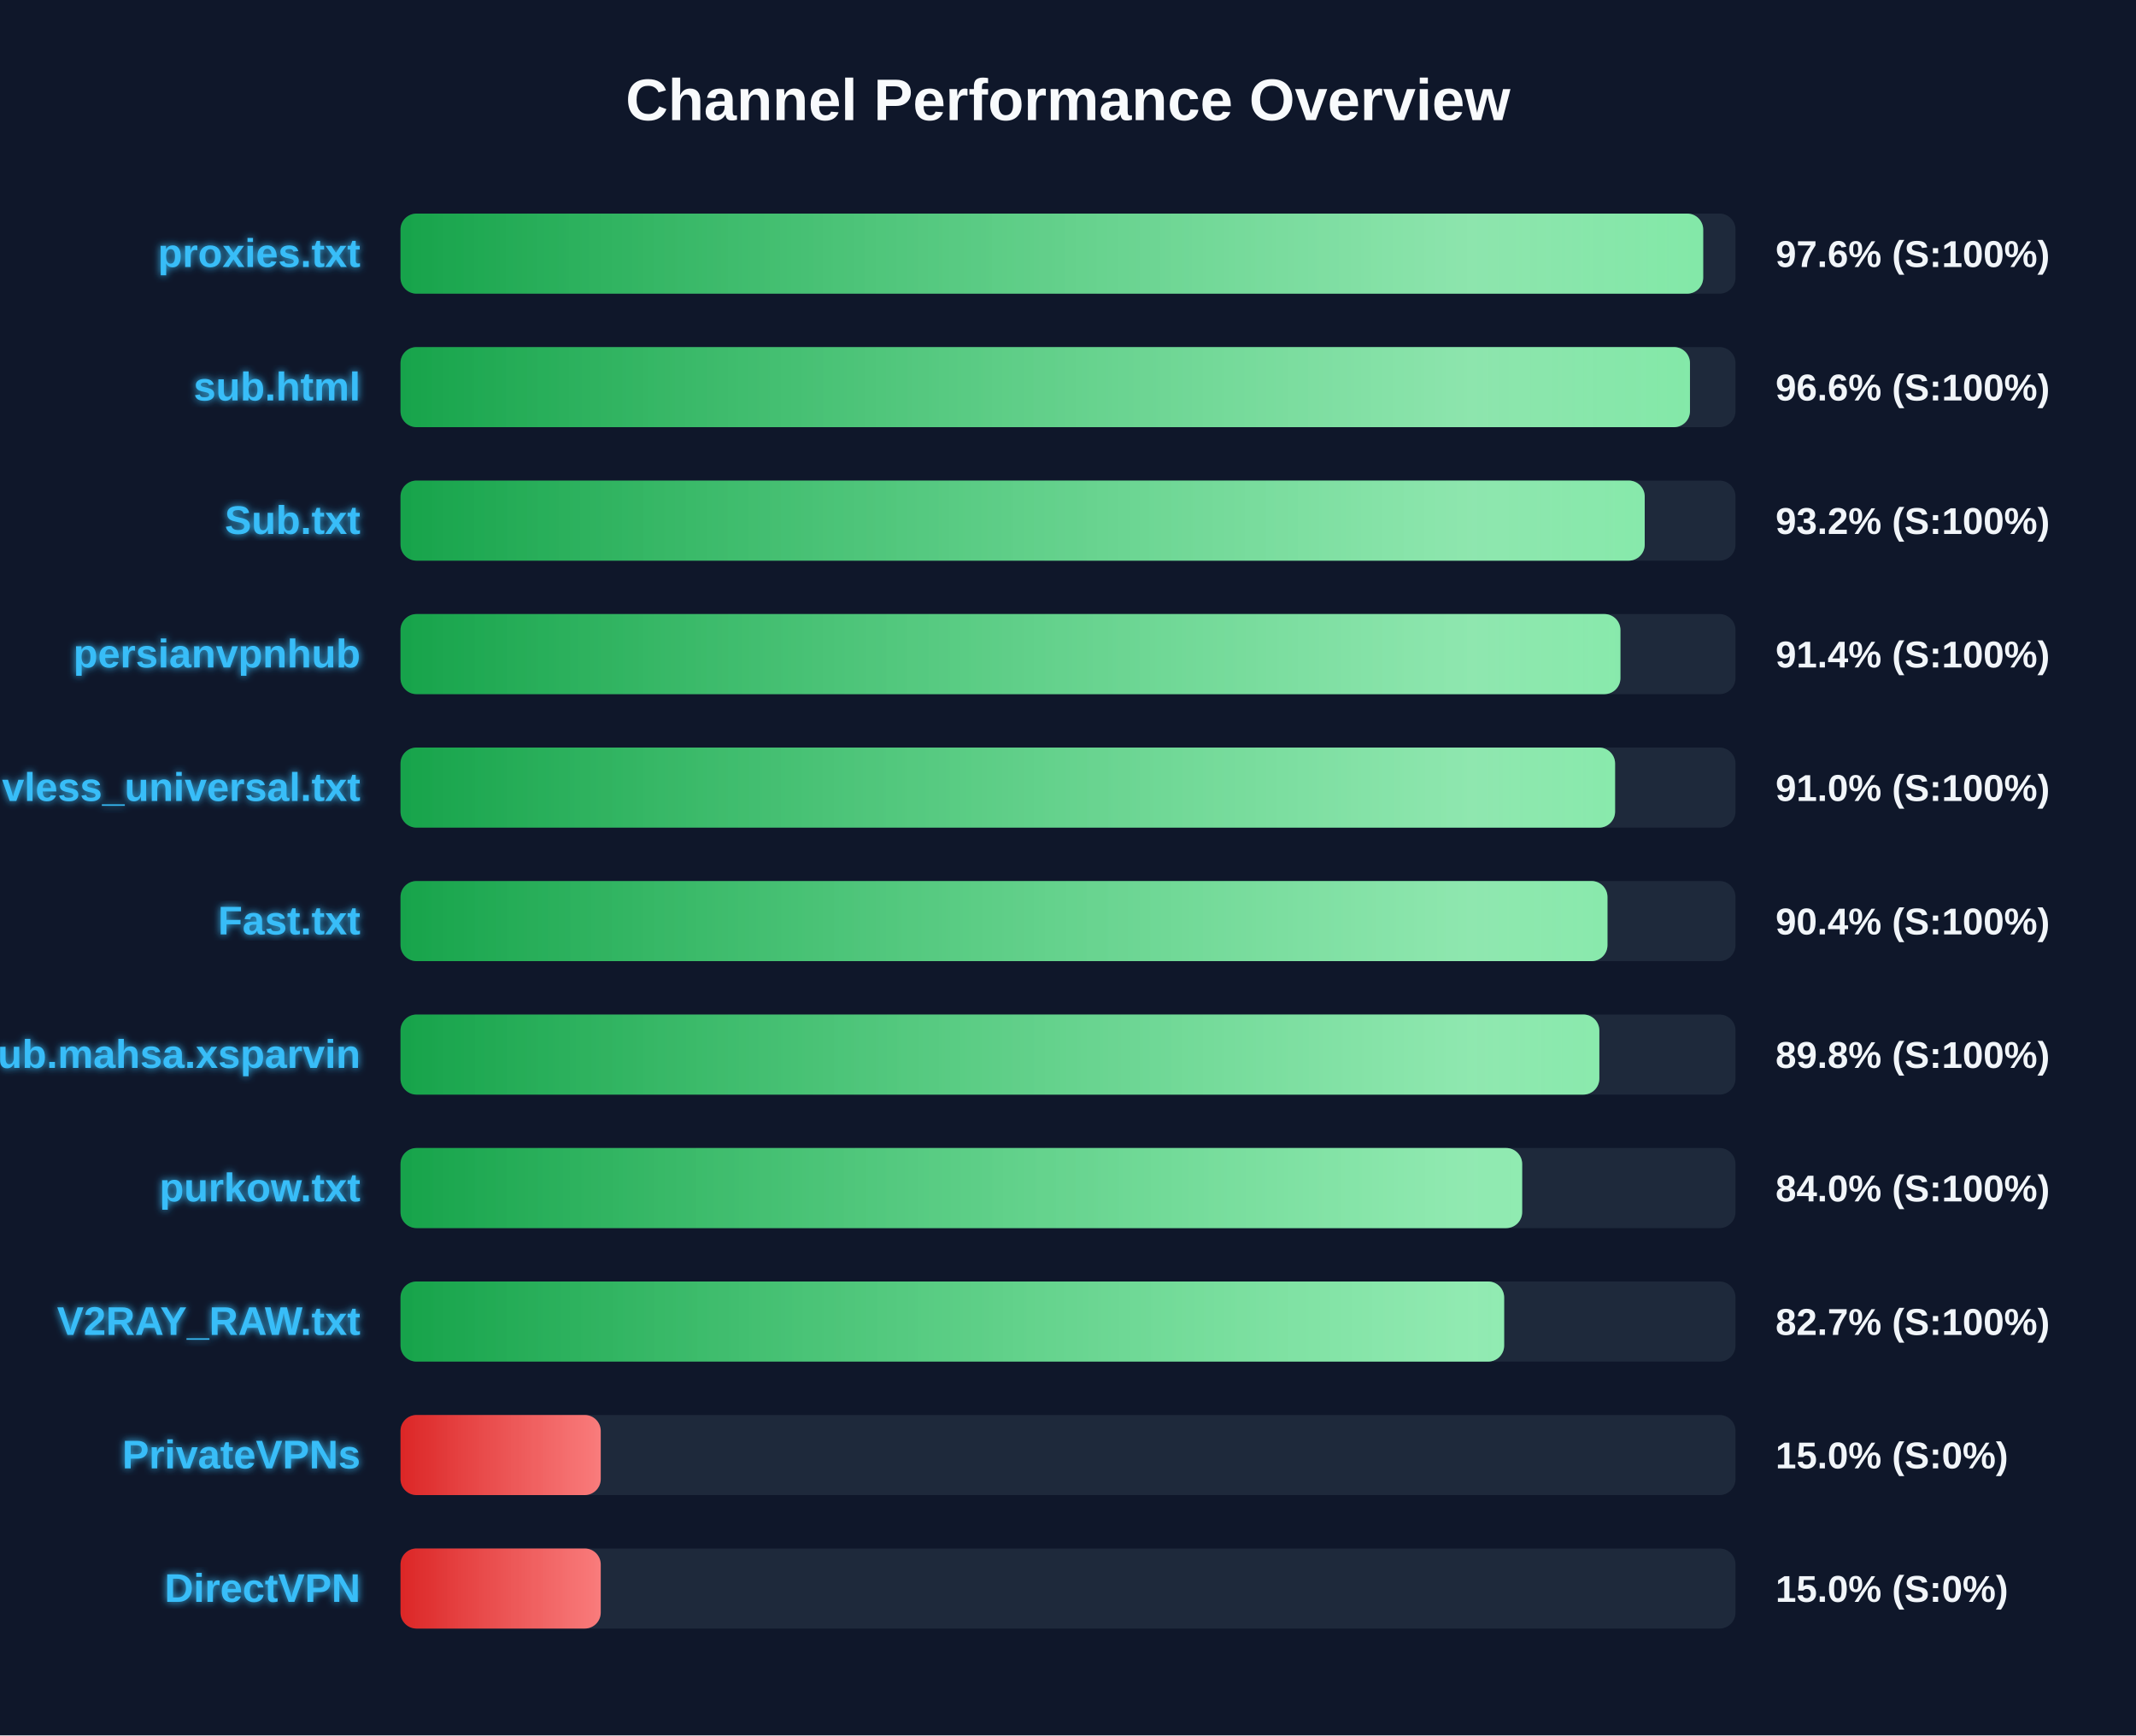
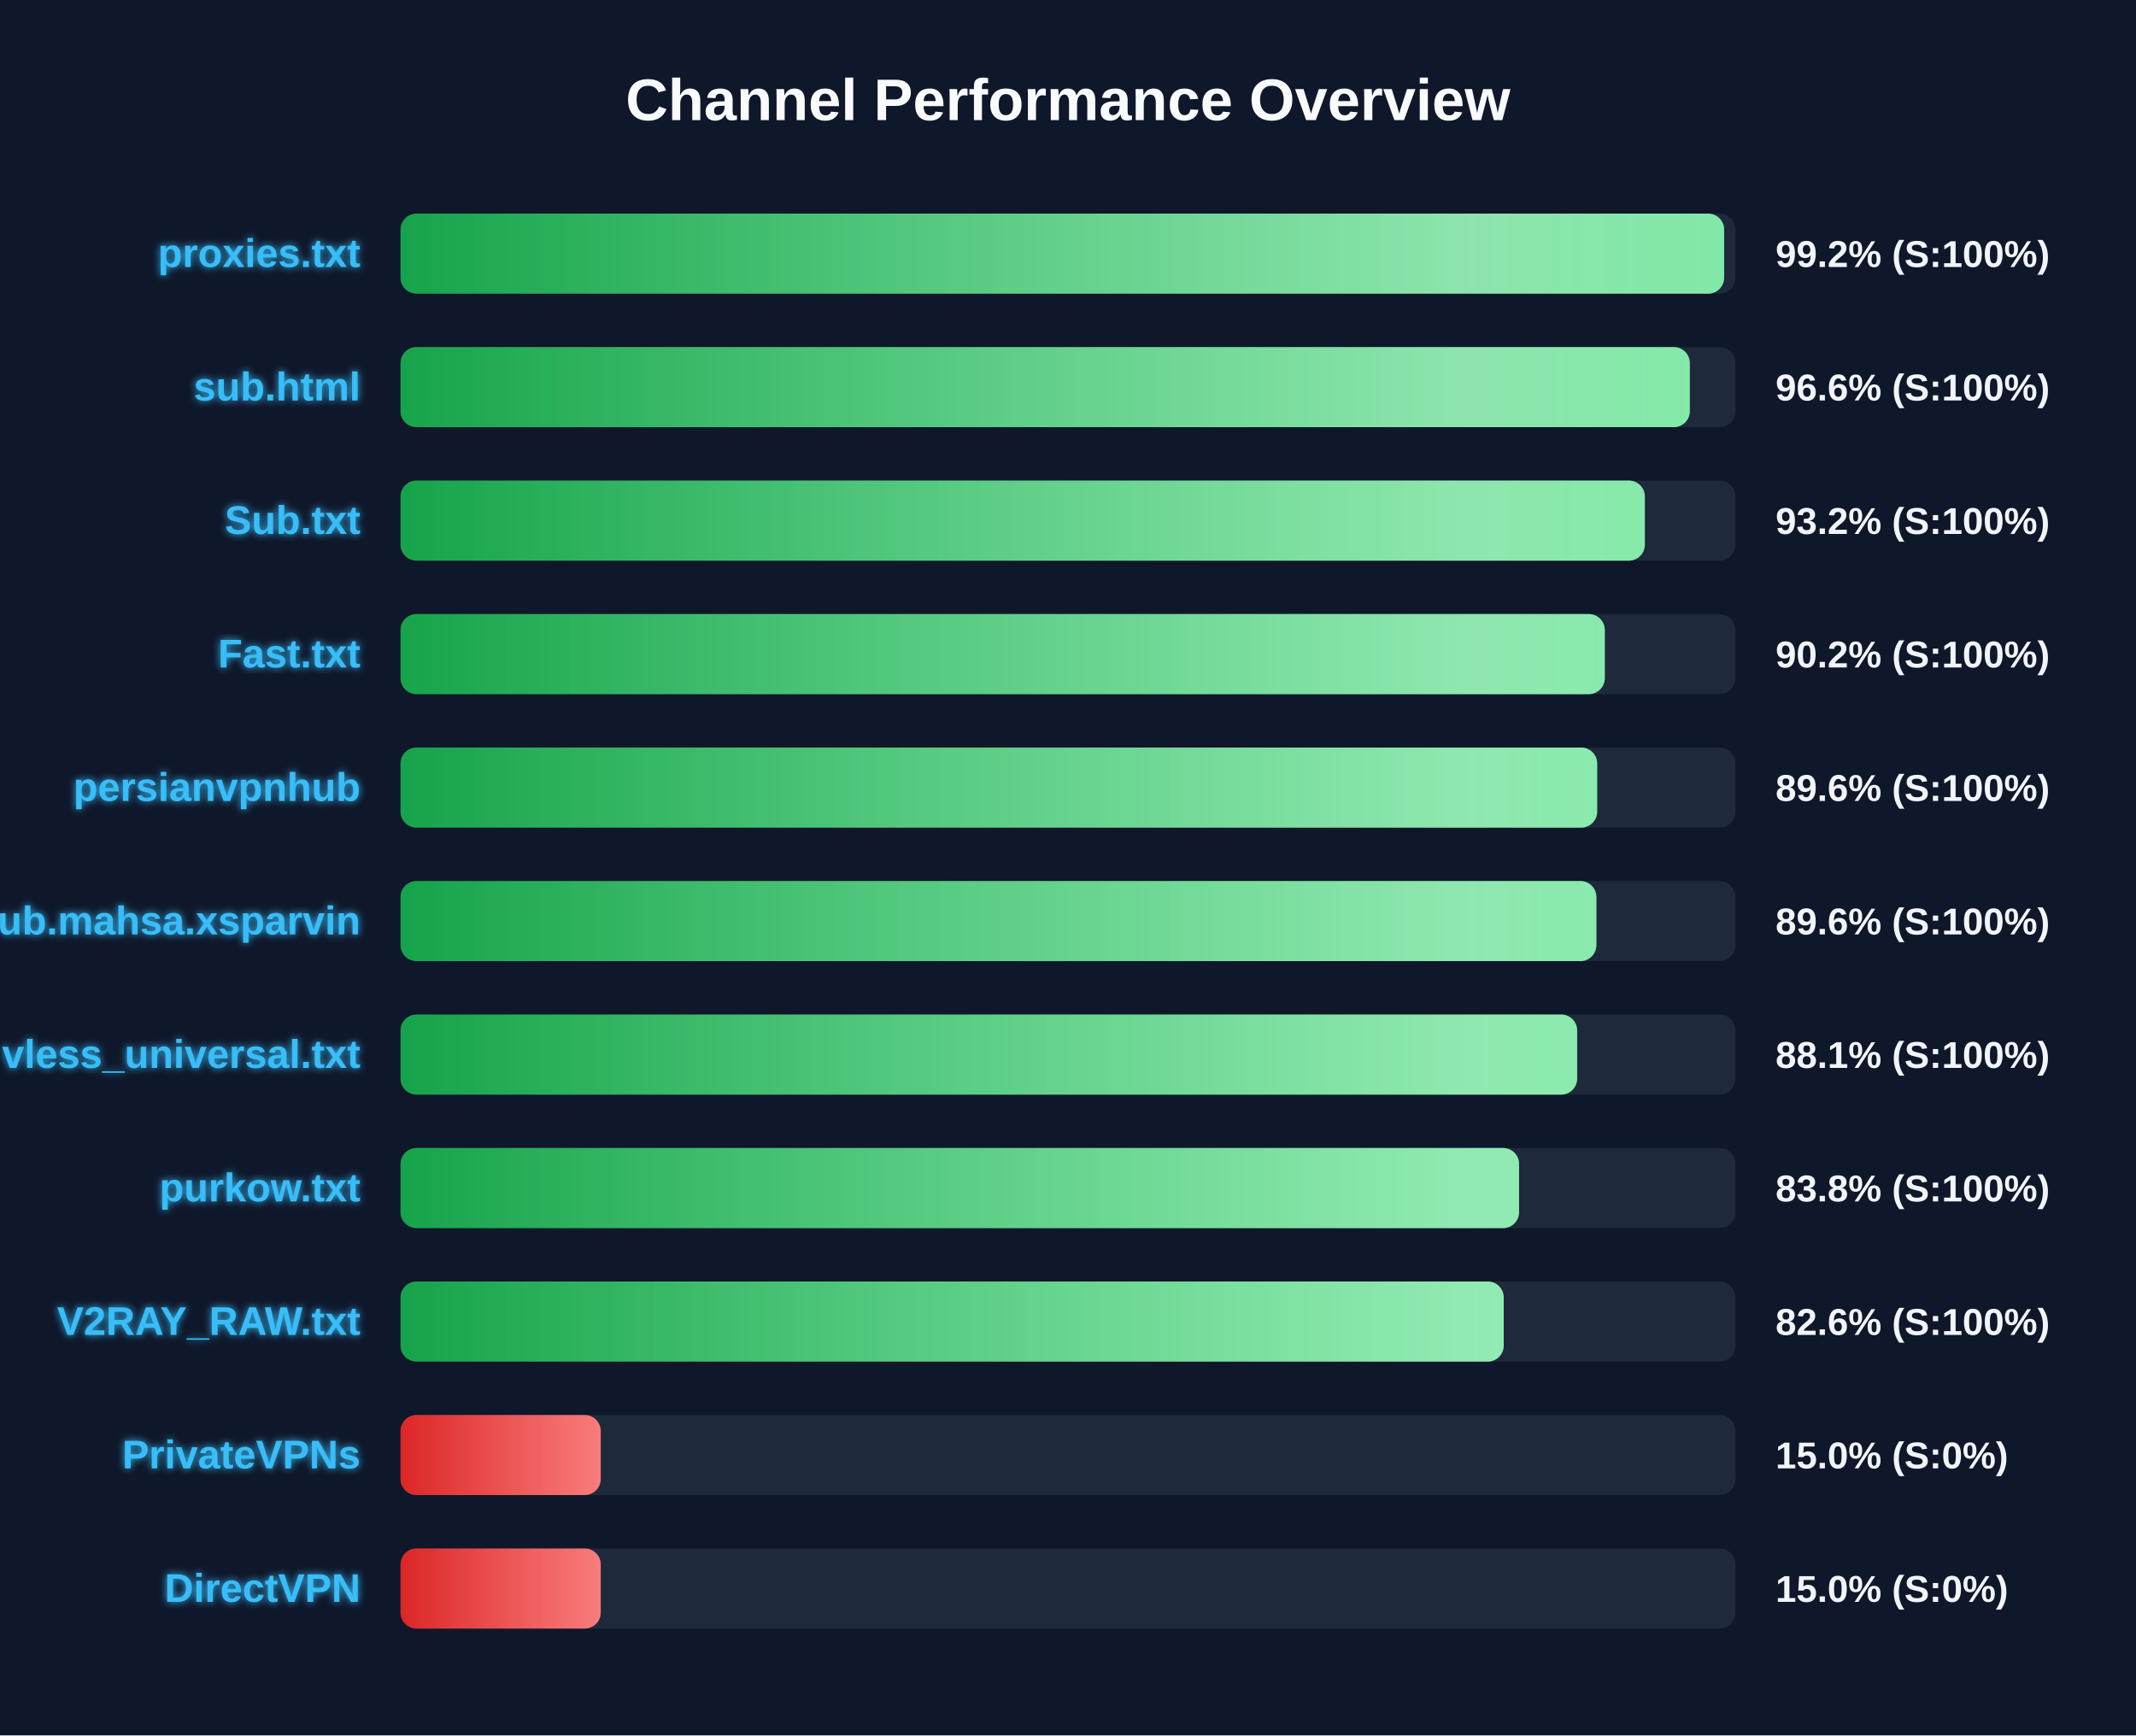
<svg xmlns="http://www.w3.org/2000/svg" width="800" height="650" version="1.1">
  <defs>
    <linearGradient id="grad-green" x1="0%" y1="0%" x2="100%" y2="0%">
      <stop offset="0%" stop-color="#16a34a" />
      <stop offset="100%" stop-color="#4ade80" />
    </linearGradient>
    <linearGradient id="grad-yellow" x1="0%" y1="0%" x2="100%" y2="0%">
      <stop offset="0%" stop-color="#ca8a04" />
      <stop offset="100%" stop-color="#fde047" />
    </linearGradient>
    <linearGradient id="grad-red" x1="0%" y1="0%" x2="100%" y2="0%">
      <stop offset="0%" stop-color="#dc2626" />
      <stop offset="100%" stop-color="#f87171" />
    </linearGradient>
    <linearGradient id="shimmer" x1="0%" y1="0%" x2="100%" y2="0%">
      <stop offset="0%" stop-color="rgba(255,255,255,0)" />
      <stop offset="50%" stop-color="rgba(255,255,255,0.4)" />
      <stop offset="100%" stop-color="rgba(255,255,255,0)" />
    </linearGradient>
    <filter id="glow" x="-20%" y="-20%" width="140%" height="140%">
      <feGaussianBlur stdDeviation="1.5" result="blur" />
      <feComposite in="SourceGraphic" in2="blur" operator="over" />
    </filter>
  </defs>
  <style>
        .bg-rect { fill: #0f172a; }
        .title { font: bold 22px 'Segoe UI', Arial, sans-serif; fill: #f8fafc; }
        .row { font: bold 15px 'Segoe UI', Arial, sans-serif; fill: #38bdf8; filter: url(#glow); }
        .score { font: bold 14px 'Segoe UI', Arial, sans-serif; fill: #f1f5f9; }
        @keyframes shimmer-anim {
            0% { transform: translateX(-100%); }
            100% { transform: translateX(200%); }
        }
        .shimmer-rect {
            animation: shimmer-anim 2.5s infinite linear;
        }
    </style>
  <rect width="100%" height="100%" class="bg-rect" />
  <text x="400" y="45" text-anchor="middle" class="title">Channel Performance Overview</text>
  <rect x="150" y="80" width="500" height="30" fill="#1e293b" rx="6" />
  <clipPath id="clip-0">
-     <rect x="150" y="80" width="487.9" height="30" rx="6" />
+     <rect x="150" y="80" width="495.75" height="30" rx="6" />
  </clipPath>
-   <rect x="150" y="80" width="487.9" height="30" fill="url(#grad-green)" rx="6" />
+   <rect x="150" y="80" width="495.75" height="30" fill="url(#grad-green)" rx="6" />
  <g clip-path="url(#clip-0)">
    <rect x="150" y="80" width="100%" height="30" fill="url(#shimmer)" class="shimmer-rect" />
  </g>
  <text x="135" y="100" text-anchor="end" class="row">proxies.txt</text>
-   <text x="665" y="100" text-anchor="start" class="score">97.6% (S:100%)</text>
+   <text x="665" y="100" text-anchor="start" class="score">99.2% (S:100%)</text>
  <rect x="150" y="130" width="500" height="30" fill="#1e293b" rx="6" />
  <clipPath id="clip-1">
-     <rect x="150" y="130" width="482.95" height="30" rx="6" />
+     <rect x="150" y="130" width="482.9" height="30" rx="6" />
  </clipPath>
-   <rect x="150" y="130" width="482.95" height="30" fill="url(#grad-green)" rx="6" />
+   <rect x="150" y="130" width="482.9" height="30" fill="url(#grad-green)" rx="6" />
  <g clip-path="url(#clip-1)">
    <rect x="150" y="130" width="100%" height="30" fill="url(#shimmer)" class="shimmer-rect" />
  </g>
  <text x="135" y="150" text-anchor="end" class="row">sub.html</text>
  <text x="665" y="150" text-anchor="start" class="score">96.6% (S:100%)</text>
  <rect x="150" y="180" width="500" height="30" fill="#1e293b" rx="6" />
  <clipPath id="clip-2">
-     <rect x="150" y="180" width="466.0" height="30" rx="6" />
+     <rect x="150" y="180" width="466.05" height="30" rx="6" />
  </clipPath>
-   <rect x="150" y="180" width="466.0" height="30" fill="url(#grad-green)" rx="6" />
+   <rect x="150" y="180" width="466.05" height="30" fill="url(#grad-green)" rx="6" />
  <g clip-path="url(#clip-2)">
    <rect x="150" y="180" width="100%" height="30" fill="url(#shimmer)" class="shimmer-rect" />
  </g>
  <text x="135" y="200" text-anchor="end" class="row">Sub.txt</text>
  <text x="665" y="200" text-anchor="start" class="score">93.2% (S:100%)</text>
  <rect x="150" y="230" width="500" height="30" fill="#1e293b" rx="6" />
  <clipPath id="clip-3">
-     <rect x="150" y="230" width="456.9" height="30" rx="6" />
+     <rect x="150" y="230" width="451.05" height="30" rx="6" />
  </clipPath>
-   <rect x="150" y="230" width="456.9" height="30" fill="url(#grad-green)" rx="6" />
+   <rect x="150" y="230" width="451.05" height="30" fill="url(#grad-green)" rx="6" />
  <g clip-path="url(#clip-3)">
    <rect x="150" y="230" width="100%" height="30" fill="url(#shimmer)" class="shimmer-rect" />
  </g>
-   <text x="135" y="250" text-anchor="end" class="row">persianvpnhub</text>
-   <text x="665" y="250" text-anchor="start" class="score">91.4% (S:100%)</text>
+   <text x="135" y="250" text-anchor="end" class="row">Fast.txt</text>
+   <text x="665" y="250" text-anchor="start" class="score">90.2% (S:100%)</text>
  <rect x="150" y="280" width="500" height="30" fill="#1e293b" rx="6" />
  <clipPath id="clip-4">
-     <rect x="150" y="280" width="454.9" height="30" rx="6" />
+     <rect x="150" y="280" width="448.2" height="30" rx="6" />
  </clipPath>
-   <rect x="150" y="280" width="454.9" height="30" fill="url(#grad-green)" rx="6" />
+   <rect x="150" y="280" width="448.2" height="30" fill="url(#grad-green)" rx="6" />
  <g clip-path="url(#clip-4)">
    <rect x="150" y="280" width="100%" height="30" fill="url(#shimmer)" class="shimmer-rect" />
  </g>
-   <text x="135" y="300" text-anchor="end" class="row">vless_universal.txt</text>
-   <text x="665" y="300" text-anchor="start" class="score">91.0% (S:100%)</text>
+   <text x="135" y="300" text-anchor="end" class="row">persianvpnhub</text>
+   <text x="665" y="300" text-anchor="start" class="score">89.6% (S:100%)</text>
  <rect x="150" y="330" width="500" height="30" fill="#1e293b" rx="6" />
  <clipPath id="clip-5">
-     <rect x="150" y="330" width="452.05" height="30" rx="6" />
+     <rect x="150" y="330" width="447.9" height="30" rx="6" />
  </clipPath>
-   <rect x="150" y="330" width="452.05" height="30" fill="url(#grad-green)" rx="6" />
+   <rect x="150" y="330" width="447.9" height="30" fill="url(#grad-green)" rx="6" />
  <g clip-path="url(#clip-5)">
    <rect x="150" y="330" width="100%" height="30" fill="url(#shimmer)" class="shimmer-rect" />
  </g>
-   <text x="135" y="350" text-anchor="end" class="row">Fast.txt</text>
-   <text x="665" y="350" text-anchor="start" class="score">90.4% (S:100%)</text>
+   <text x="135" y="350" text-anchor="end" class="row">Sub.mahsa.xsparvin</text>
+   <text x="665" y="350" text-anchor="start" class="score">89.6% (S:100%)</text>
  <rect x="150" y="380" width="500" height="30" fill="#1e293b" rx="6" />
  <clipPath id="clip-6">
-     <rect x="150" y="380" width="449.0" height="30" rx="6" />
+     <rect x="150" y="380" width="440.7" height="30" rx="6" />
  </clipPath>
-   <rect x="150" y="380" width="449.0" height="30" fill="url(#grad-green)" rx="6" />
+   <rect x="150" y="380" width="440.7" height="30" fill="url(#grad-green)" rx="6" />
  <g clip-path="url(#clip-6)">
    <rect x="150" y="380" width="100%" height="30" fill="url(#shimmer)" class="shimmer-rect" />
  </g>
-   <text x="135" y="400" text-anchor="end" class="row">Sub.mahsa.xsparvin</text>
-   <text x="665" y="400" text-anchor="start" class="score">89.8% (S:100%)</text>
+   <text x="135" y="400" text-anchor="end" class="row">vless_universal.txt</text>
+   <text x="665" y="400" text-anchor="start" class="score">88.1% (S:100%)</text>
  <rect x="150" y="430" width="500" height="30" fill="#1e293b" rx="6" />
  <clipPath id="clip-7">
-     <rect x="150" y="430" width="420.1" height="30" rx="6" />
+     <rect x="150" y="430" width="418.95" height="30" rx="6" />
  </clipPath>
-   <rect x="150" y="430" width="420.1" height="30" fill="url(#grad-green)" rx="6" />
+   <rect x="150" y="430" width="418.95" height="30" fill="url(#grad-green)" rx="6" />
  <g clip-path="url(#clip-7)">
    <rect x="150" y="430" width="100%" height="30" fill="url(#shimmer)" class="shimmer-rect" />
  </g>
  <text x="135" y="450" text-anchor="end" class="row">purkow.txt</text>
-   <text x="665" y="450" text-anchor="start" class="score">84.0% (S:100%)</text>
+   <text x="665" y="450" text-anchor="start" class="score">83.8% (S:100%)</text>
  <rect x="150" y="480" width="500" height="30" fill="#1e293b" rx="6" />
  <clipPath id="clip-8">
-     <rect x="150" y="480" width="413.35" height="30" rx="6" />
+     <rect x="150" y="480" width="413.2" height="30" rx="6" />
  </clipPath>
-   <rect x="150" y="480" width="413.35" height="30" fill="url(#grad-green)" rx="6" />
+   <rect x="150" y="480" width="413.2" height="30" fill="url(#grad-green)" rx="6" />
  <g clip-path="url(#clip-8)">
    <rect x="150" y="480" width="100%" height="30" fill="url(#shimmer)" class="shimmer-rect" />
  </g>
  <text x="135" y="500" text-anchor="end" class="row">V2RAY_RAW.txt</text>
-   <text x="665" y="500" text-anchor="start" class="score">82.7% (S:100%)</text>
+   <text x="665" y="500" text-anchor="start" class="score">82.6% (S:100%)</text>
  <rect x="150" y="530" width="500" height="30" fill="#1e293b" rx="6" />
  <clipPath id="clip-9">
    <rect x="150" y="530" width="75.0" height="30" rx="6" />
  </clipPath>
  <rect x="150" y="530" width="75.0" height="30" fill="url(#grad-red)" rx="6" />
  <g clip-path="url(#clip-9)">
    <rect x="150" y="530" width="100%" height="30" fill="url(#shimmer)" class="shimmer-rect" />
  </g>
  <text x="135" y="550" text-anchor="end" class="row">PrivateVPNs</text>
  <text x="665" y="550" text-anchor="start" class="score">15.0% (S:0%)</text>
  <rect x="150" y="580" width="500" height="30" fill="#1e293b" rx="6" />
  <clipPath id="clip-10">
    <rect x="150" y="580" width="75.0" height="30" rx="6" />
  </clipPath>
  <rect x="150" y="580" width="75.0" height="30" fill="url(#grad-red)" rx="6" />
  <g clip-path="url(#clip-10)">
    <rect x="150" y="580" width="100%" height="30" fill="url(#shimmer)" class="shimmer-rect" />
  </g>
  <text x="135" y="600" text-anchor="end" class="row">DirectVPN</text>
  <text x="665" y="600" text-anchor="start" class="score">15.0% (S:0%)</text>
</svg>
